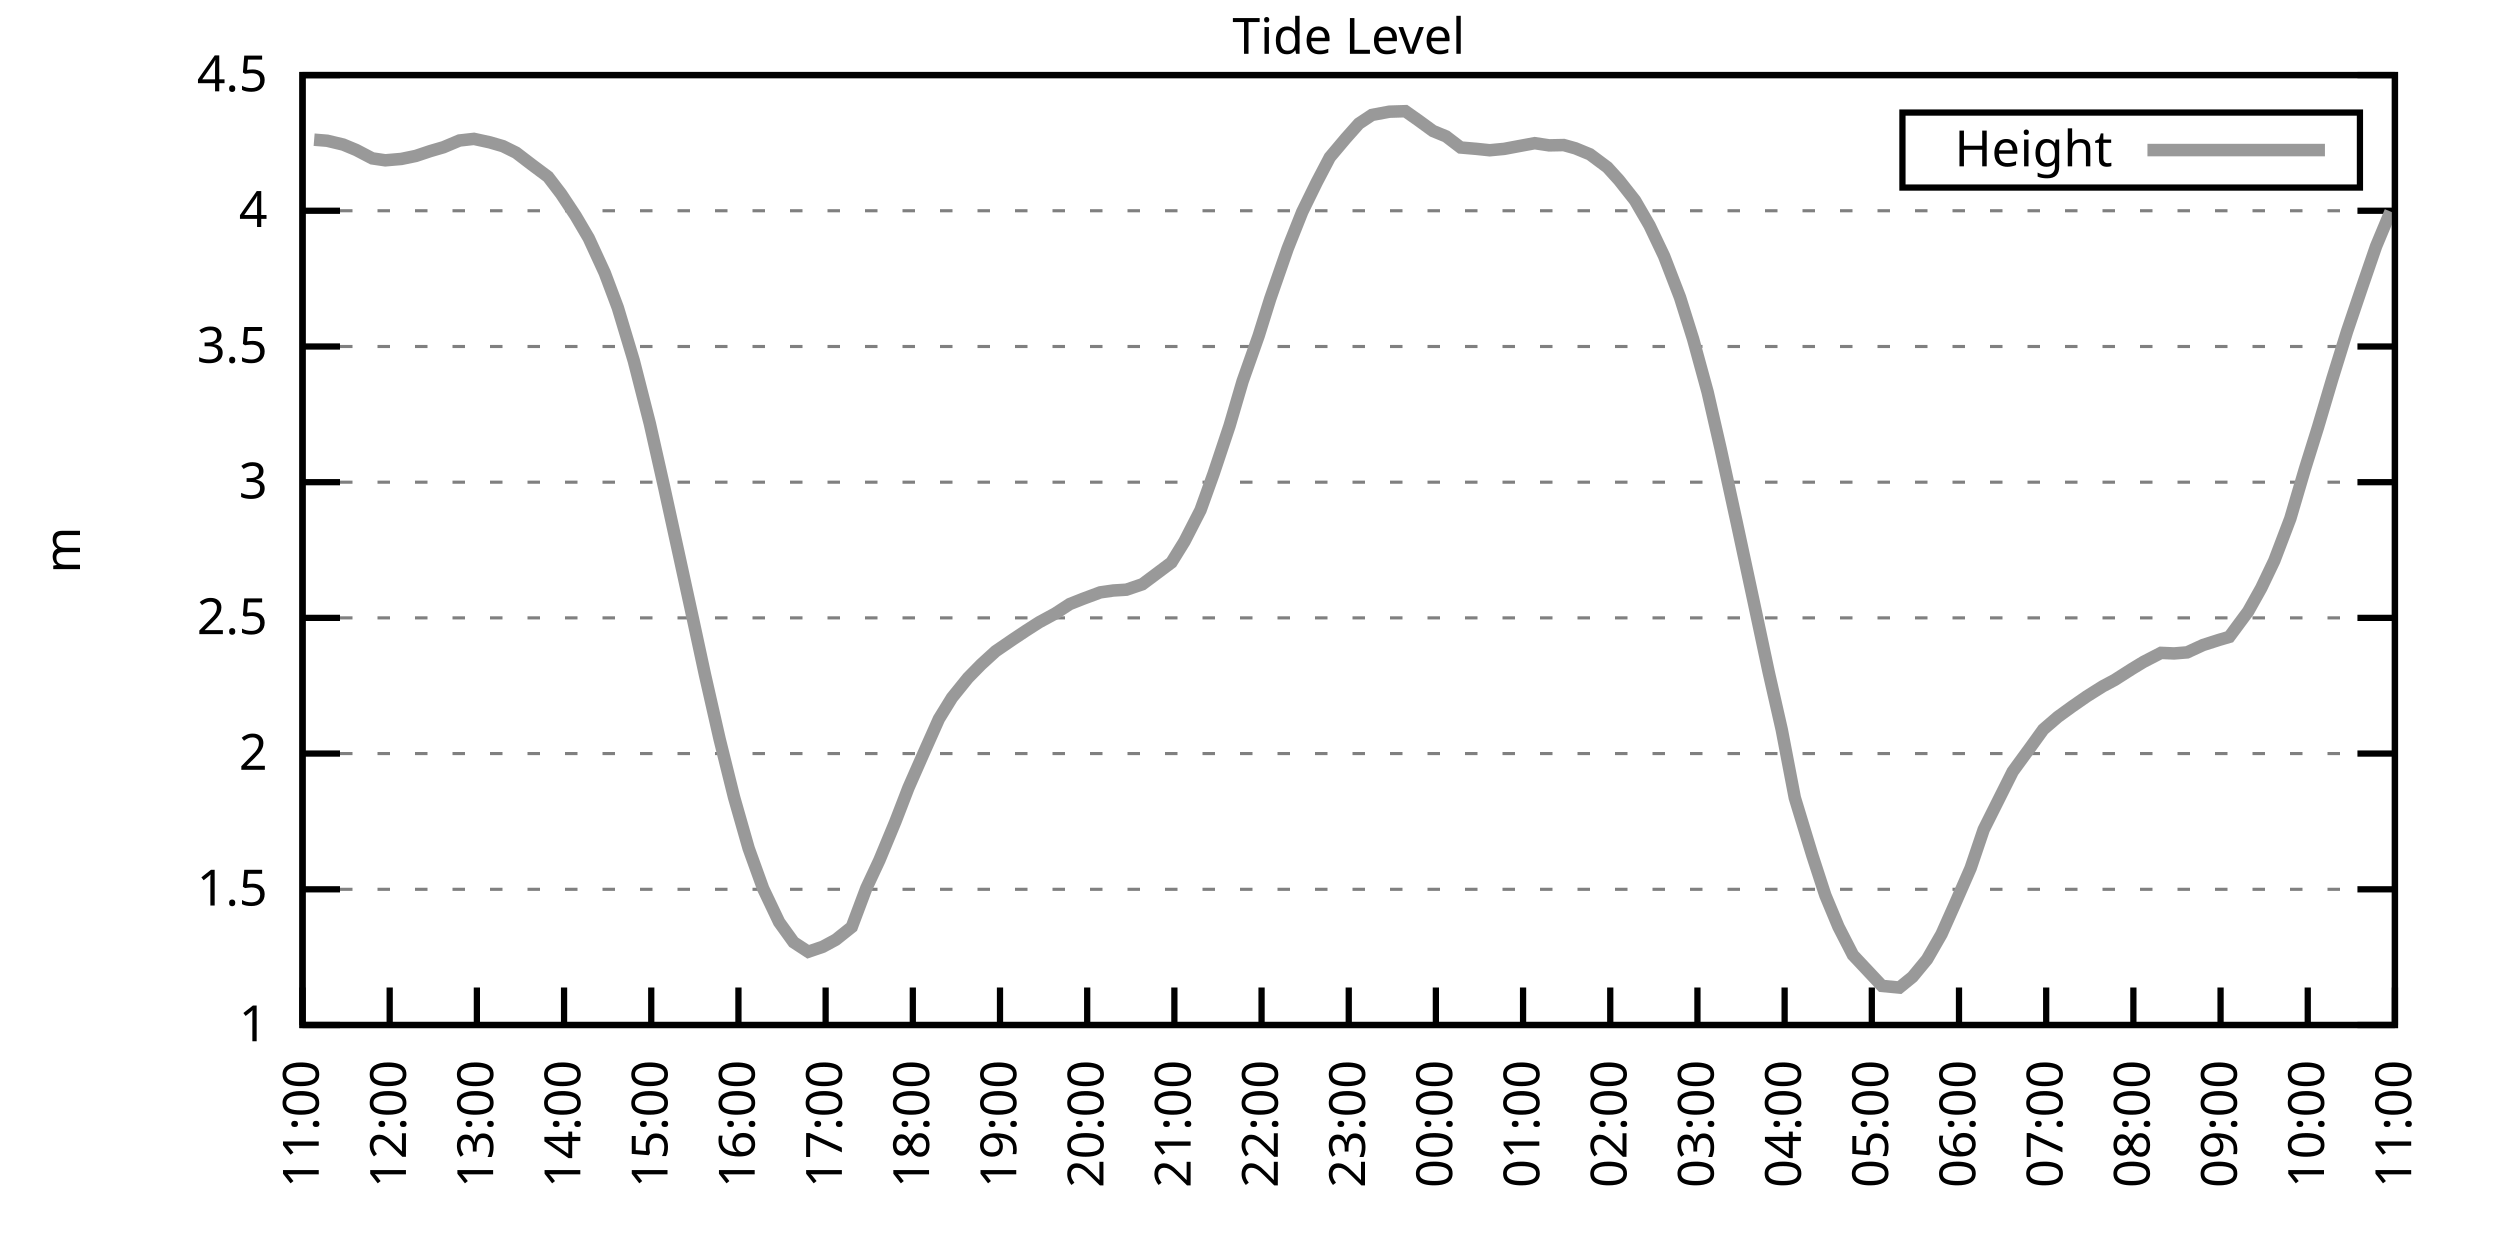
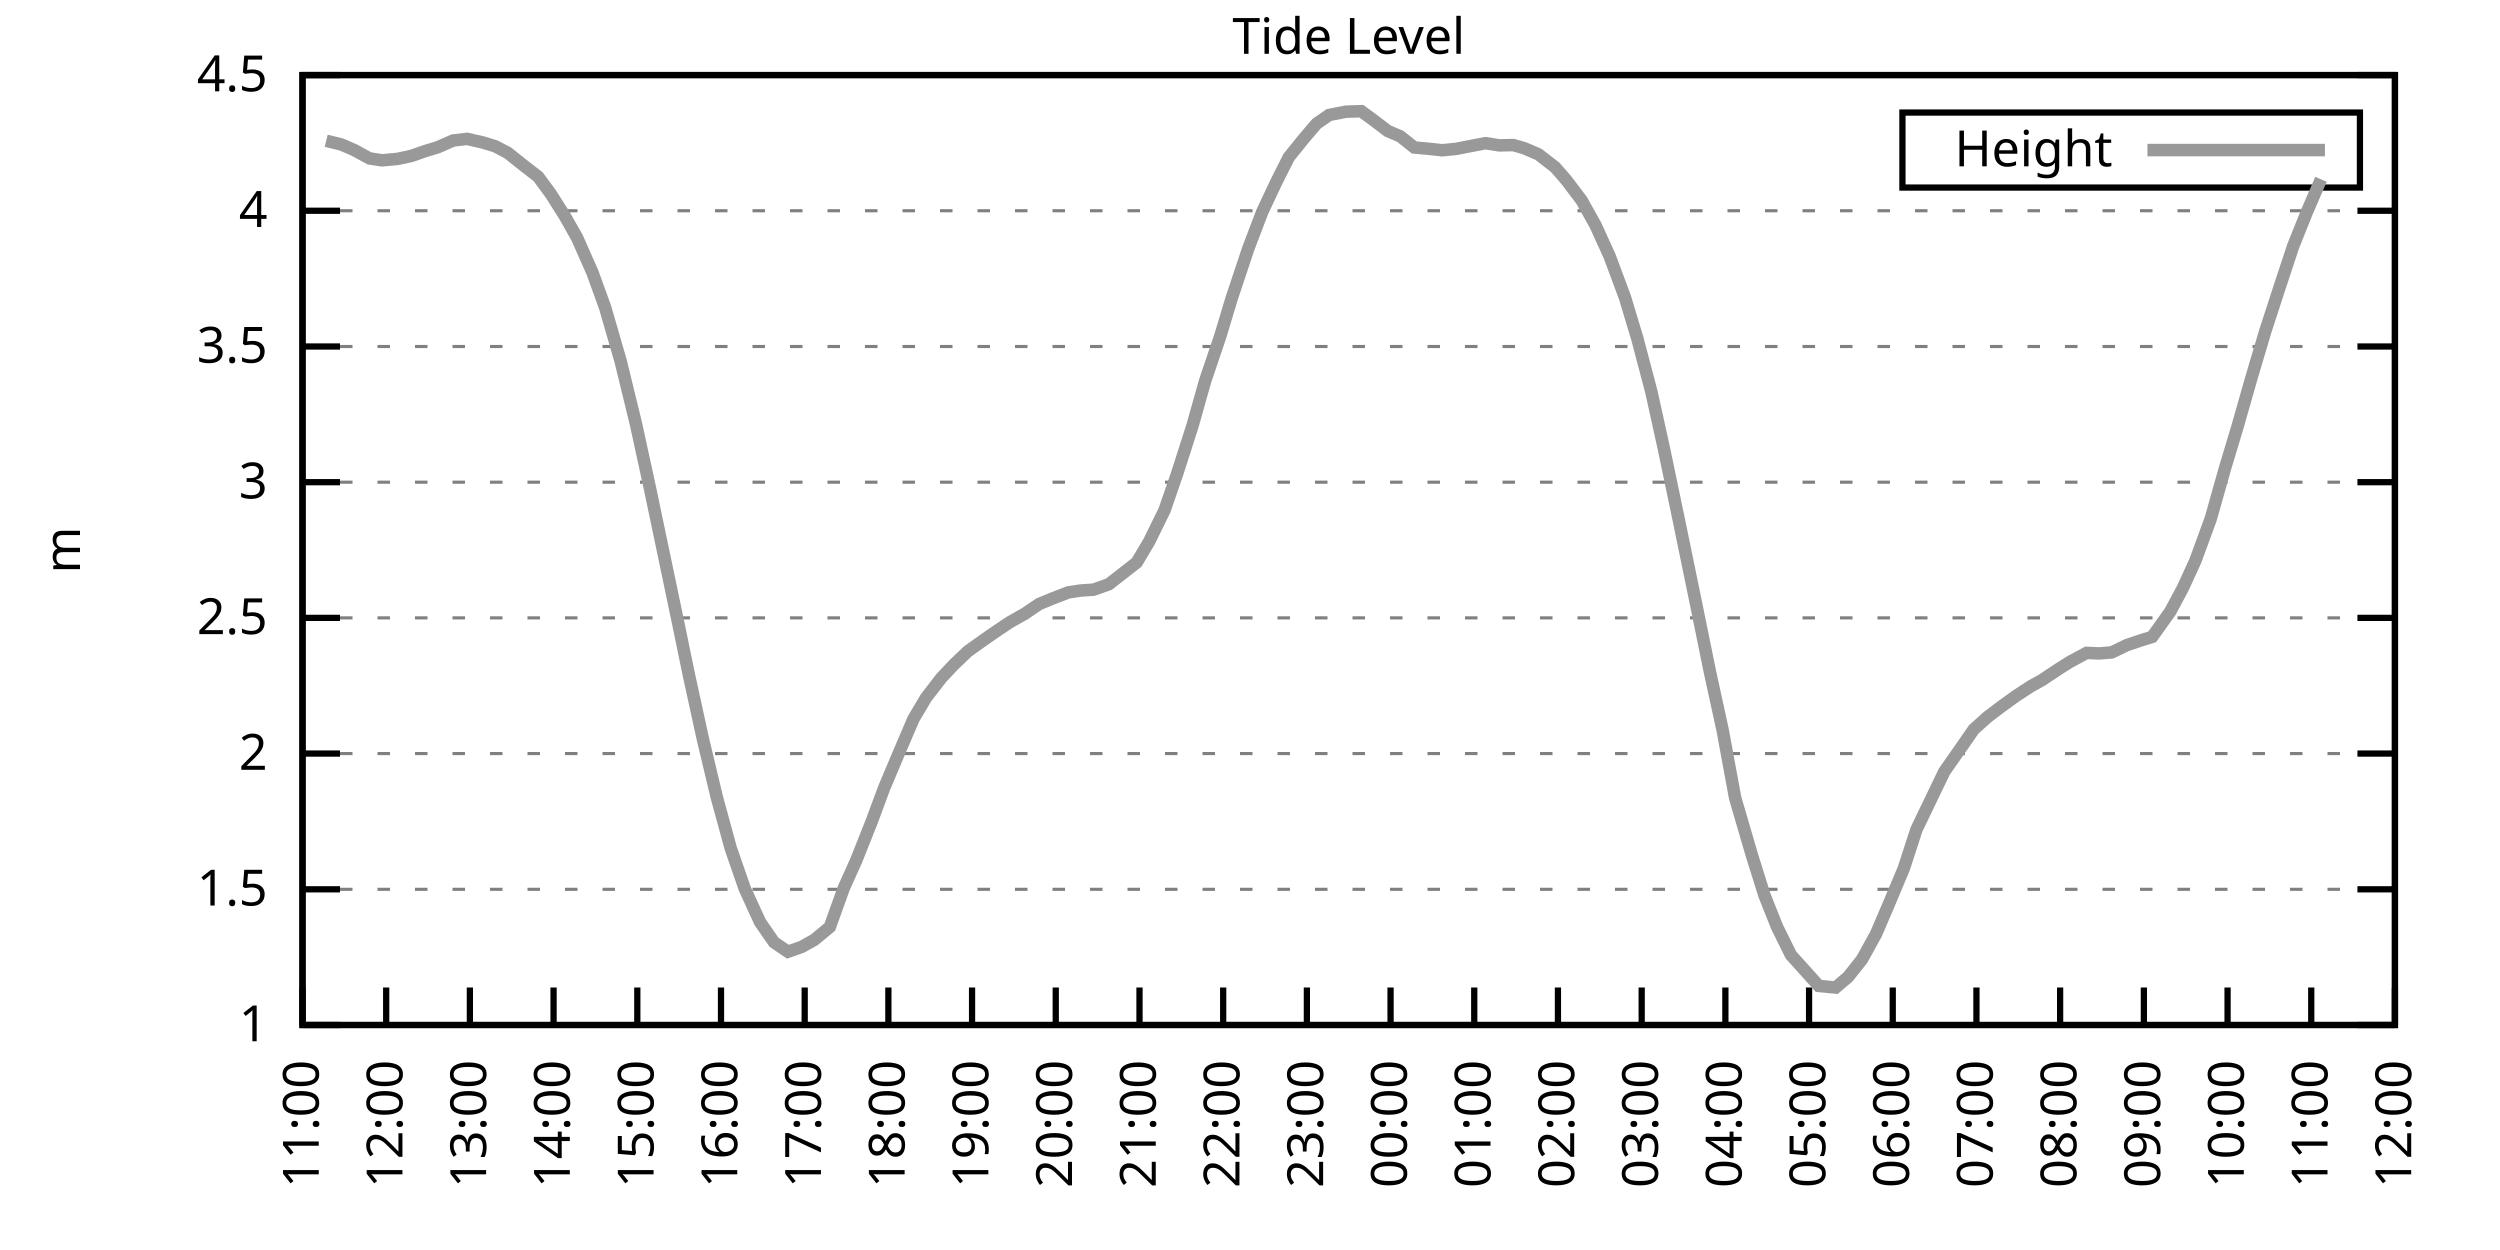
<svg xmlns="http://www.w3.org/2000/svg" xmlns:xlink="http://www.w3.org/1999/xlink" width="400" height="200" viewBox="0 0 400 200">
  <g id="gnuplot_canvas">
    <rect x="0" y="0" width="400" height="200" fill="none" />
    <defs>
      <circle id="gpDot" r="0.5" stroke-width="0.5" stroke="currentColor" />
      <path id="gpPt0" stroke-width="0.333" stroke="currentColor" d="M-1,0 h2 M0,-1 v2" />
      <path id="gpPt1" stroke-width="0.333" stroke="currentColor" d="M-1,-1 L1,1 M1,-1 L-1,1" />
      <path id="gpPt2" stroke-width="0.333" stroke="currentColor" d="M-1,0 L1,0 M0,-1 L0,1 M-1,-1 L1,1 M-1,1 L1,-1" />
      <rect id="gpPt3" stroke-width="0.333" stroke="currentColor" x="-1" y="-1" width="2" height="2" />
      <rect id="gpPt4" stroke-width="0.333" stroke="currentColor" fill="currentColor" x="-1" y="-1" width="2" height="2" />
      <circle id="gpPt5" stroke-width="0.333" stroke="currentColor" cx="0" cy="0" r="1" />
      <use xlink:href="#gpPt5" id="gpPt6" fill="currentColor" stroke="none" />
      <path id="gpPt7" stroke-width="0.333" stroke="currentColor" d="M0,-1.33 L-1.33,0.67 L1.33,0.67 z" />
      <use xlink:href="#gpPt7" id="gpPt8" fill="currentColor" stroke="none" />
      <use xlink:href="#gpPt7" id="gpPt9" stroke="currentColor" transform="rotate(180)" />
      <use xlink:href="#gpPt9" id="gpPt10" fill="currentColor" stroke="none" />
      <use xlink:href="#gpPt3" id="gpPt11" stroke="currentColor" transform="rotate(45)" />
      <use xlink:href="#gpPt11" id="gpPt12" fill="currentColor" stroke="none" />
      <path id="gpPt13" stroke-width="0.333" stroke="currentColor" d="M0,1.330 L1.265,0.411 L0.782,-1.067 L-0.782,-1.076 L-1.265,0.411 z" />
      <use xlink:href="#gpPt13" id="gpPt14" fill="currentColor" stroke="none" />
      <filter id="textbox" filterUnits="objectBoundingBox" x="0" y="0" height="1" width="1">
        <feFlood flood-color="white" flood-opacity="1" result="bgnd" />
        <feComposite in="SourceGraphic" in2="bgnd" operator="atop" />
      </filter>
      <filter id="greybox" filterUnits="objectBoundingBox" x="0" y="0" height="1" width="1">
        <feFlood flood-color="lightgrey" flood-opacity="1" result="grey" />
        <feComposite in="SourceGraphic" in2="grey" operator="atop" />
      </filter>
    </defs>
    <g fill="none" color="white" stroke="currentColor" stroke-width="1.00" stroke-linecap="butt" stroke-linejoin="miter">
</g>
    <g fill="none" color="black" stroke="currentColor" stroke-width="1.00" stroke-linecap="butt" stroke-linejoin="miter">
      <g stroke="none" shape-rendering="crispEdges">
        <polygon fill="rgb(255, 255, 255)" points="48.40,164.00 383.18,164.00 383.18,12.02 48.40,12.02 " />
      </g>
    </g>
    <g fill="none" color="black" stroke="currentColor" stroke-width="1.00" stroke-linecap="butt" stroke-linejoin="miter">
</g>
    <g fill="none" color="black" stroke="black" stroke-width="0.50" stroke-linecap="butt" stroke-linejoin="miter">
</g>
    <g fill="none" color="gray" stroke="currentColor" stroke-width="0.50" stroke-linecap="butt" stroke-linejoin="miter">
      <path stroke="gray" stroke-dasharray="2,4" class="gridline" d="M48.40,164.00 L383.19,164.00  " />
    </g>
    <g fill="none" color="gray" stroke="gray" stroke-width="1.00" stroke-linecap="butt" stroke-linejoin="miter">
</g>
    <g fill="none" color="black" stroke="currentColor" stroke-width="1.00" stroke-linecap="butt" stroke-linejoin="miter">
      <path stroke="black" d="M48.40,164.00 L54.40,164.00 M383.19,164.00 L377.19,164.00  " />
      <g transform="translate(42.80,166.60)" stroke="none" fill="black" font-family="Sans" font-size="8.00" text-anchor="end">
        <text>
          <tspan font-family="Sans"> 1</tspan>
        </text>
      </g>
    </g>
    <g fill="none" color="black" stroke="currentColor" stroke-width="1.00" stroke-linecap="butt" stroke-linejoin="miter">
</g>
    <g fill="none" color="black" stroke="black" stroke-width="0.50" stroke-linecap="butt" stroke-linejoin="miter">
</g>
    <g fill="none" color="gray" stroke="currentColor" stroke-width="0.50" stroke-linecap="butt" stroke-linejoin="miter">
      <path stroke="gray" stroke-dasharray="2,4" class="gridline" d="M48.40,142.29 L383.19,142.29  " />
    </g>
    <g fill="none" color="gray" stroke="gray" stroke-width="1.00" stroke-linecap="butt" stroke-linejoin="miter">
</g>
    <g fill="none" color="black" stroke="currentColor" stroke-width="1.00" stroke-linecap="butt" stroke-linejoin="miter">
      <path stroke="black" d="M48.40,142.29 L54.40,142.29 M383.19,142.29 L377.19,142.29  " />
      <g transform="translate(42.80,144.89)" stroke="none" fill="black" font-family="Sans" font-size="8.00" text-anchor="end">
        <text>
          <tspan font-family="Sans"> 1.5</tspan>
        </text>
      </g>
    </g>
    <g fill="none" color="black" stroke="currentColor" stroke-width="1.00" stroke-linecap="butt" stroke-linejoin="miter">
</g>
    <g fill="none" color="black" stroke="black" stroke-width="0.50" stroke-linecap="butt" stroke-linejoin="miter">
</g>
    <g fill="none" color="gray" stroke="currentColor" stroke-width="0.50" stroke-linecap="butt" stroke-linejoin="miter">
      <path stroke="gray" stroke-dasharray="2,4" class="gridline" d="M48.40,120.57 L383.19,120.57  " />
    </g>
    <g fill="none" color="gray" stroke="gray" stroke-width="1.00" stroke-linecap="butt" stroke-linejoin="miter">
</g>
    <g fill="none" color="black" stroke="currentColor" stroke-width="1.00" stroke-linecap="butt" stroke-linejoin="miter">
      <path stroke="black" d="M48.40,120.57 L54.40,120.57 M383.19,120.57 L377.19,120.57  " />
      <g transform="translate(42.80,123.17)" stroke="none" fill="black" font-family="Sans" font-size="8.00" text-anchor="end">
        <text>
          <tspan font-family="Sans"> 2</tspan>
        </text>
      </g>
    </g>
    <g fill="none" color="black" stroke="currentColor" stroke-width="1.00" stroke-linecap="butt" stroke-linejoin="miter">
</g>
    <g fill="none" color="black" stroke="black" stroke-width="0.50" stroke-linecap="butt" stroke-linejoin="miter">
</g>
    <g fill="none" color="gray" stroke="currentColor" stroke-width="0.50" stroke-linecap="butt" stroke-linejoin="miter">
      <path stroke="gray" stroke-dasharray="2,4" class="gridline" d="M48.40,98.86 L383.19,98.86  " />
    </g>
    <g fill="none" color="gray" stroke="gray" stroke-width="1.00" stroke-linecap="butt" stroke-linejoin="miter">
</g>
    <g fill="none" color="black" stroke="currentColor" stroke-width="1.00" stroke-linecap="butt" stroke-linejoin="miter">
      <path stroke="black" d="M48.40,98.86 L54.40,98.86 M383.19,98.86 L377.19,98.86  " />
      <g transform="translate(42.80,101.46)" stroke="none" fill="black" font-family="Sans" font-size="8.00" text-anchor="end">
        <text>
          <tspan font-family="Sans"> 2.5</tspan>
        </text>
      </g>
    </g>
    <g fill="none" color="black" stroke="currentColor" stroke-width="1.00" stroke-linecap="butt" stroke-linejoin="miter">
</g>
    <g fill="none" color="black" stroke="black" stroke-width="0.50" stroke-linecap="butt" stroke-linejoin="miter">
</g>
    <g fill="none" color="gray" stroke="currentColor" stroke-width="0.50" stroke-linecap="butt" stroke-linejoin="miter">
      <path stroke="gray" stroke-dasharray="2,4" class="gridline" d="M48.40,77.15 L383.19,77.15  " />
    </g>
    <g fill="none" color="gray" stroke="gray" stroke-width="1.00" stroke-linecap="butt" stroke-linejoin="miter">
</g>
    <g fill="none" color="black" stroke="currentColor" stroke-width="1.00" stroke-linecap="butt" stroke-linejoin="miter">
      <path stroke="black" d="M48.40,77.15 L54.40,77.15 M383.19,77.15 L377.19,77.15  " />
      <g transform="translate(42.80,79.75)" stroke="none" fill="black" font-family="Sans" font-size="8.00" text-anchor="end">
        <text>
          <tspan font-family="Sans"> 3</tspan>
        </text>
      </g>
    </g>
    <g fill="none" color="black" stroke="currentColor" stroke-width="1.00" stroke-linecap="butt" stroke-linejoin="miter">
</g>
    <g fill="none" color="black" stroke="black" stroke-width="0.50" stroke-linecap="butt" stroke-linejoin="miter">
</g>
    <g fill="none" color="gray" stroke="currentColor" stroke-width="0.50" stroke-linecap="butt" stroke-linejoin="miter">
      <path stroke="gray" stroke-dasharray="2,4" class="gridline" d="M48.40,55.44 L383.19,55.44  " />
    </g>
    <g fill="none" color="gray" stroke="gray" stroke-width="1.00" stroke-linecap="butt" stroke-linejoin="miter">
</g>
    <g fill="none" color="black" stroke="currentColor" stroke-width="1.00" stroke-linecap="butt" stroke-linejoin="miter">
      <path stroke="black" d="M48.40,55.44 L54.40,55.44 M383.19,55.44 L377.19,55.44  " />
      <g transform="translate(42.80,58.04)" stroke="none" fill="black" font-family="Sans" font-size="8.00" text-anchor="end">
        <text>
          <tspan font-family="Sans"> 3.5</tspan>
        </text>
      </g>
    </g>
    <g fill="none" color="black" stroke="currentColor" stroke-width="1.00" stroke-linecap="butt" stroke-linejoin="miter">
</g>
    <g fill="none" color="black" stroke="black" stroke-width="0.50" stroke-linecap="butt" stroke-linejoin="miter">
</g>
    <g fill="none" color="gray" stroke="currentColor" stroke-width="0.50" stroke-linecap="butt" stroke-linejoin="miter">
      <path stroke="gray" stroke-dasharray="2,4" class="gridline" d="M48.40,33.72 L383.19,33.72  " />
    </g>
    <g fill="none" color="gray" stroke="gray" stroke-width="1.00" stroke-linecap="butt" stroke-linejoin="miter">
</g>
    <g fill="none" color="black" stroke="currentColor" stroke-width="1.00" stroke-linecap="butt" stroke-linejoin="miter">
      <path stroke="black" d="M48.40,33.72 L54.40,33.72 M383.19,33.72 L377.19,33.72  " />
      <g transform="translate(42.80,36.32)" stroke="none" fill="black" font-family="Sans" font-size="8.00" text-anchor="end">
        <text>
          <tspan font-family="Sans"> 4</tspan>
        </text>
      </g>
    </g>
    <g fill="none" color="black" stroke="currentColor" stroke-width="1.00" stroke-linecap="butt" stroke-linejoin="miter">
</g>
    <g fill="none" color="black" stroke="black" stroke-width="0.50" stroke-linecap="butt" stroke-linejoin="miter">
</g>
    <g fill="none" color="gray" stroke="currentColor" stroke-width="0.50" stroke-linecap="butt" stroke-linejoin="miter">
      <path stroke="gray" stroke-dasharray="2,4" class="gridline" d="M48.40,12.01 L383.19,12.01  " />
    </g>
    <g fill="none" color="gray" stroke="gray" stroke-width="1.00" stroke-linecap="butt" stroke-linejoin="miter">
</g>
    <g fill="none" color="black" stroke="currentColor" stroke-width="1.00" stroke-linecap="butt" stroke-linejoin="miter">
      <path stroke="black" d="M48.40,12.01 L54.40,12.01 M383.19,12.01 L377.19,12.01  " />
      <g transform="translate(42.80,14.61)" stroke="none" fill="black" font-family="Sans" font-size="8.00" text-anchor="end">
        <text>
          <tspan font-family="Sans"> 4.5</tspan>
        </text>
      </g>
    </g>
    <g fill="none" color="black" stroke="currentColor" stroke-width="1.00" stroke-linecap="butt" stroke-linejoin="miter">
      <path stroke="black" d="M48.40,164.00 L48.40,158.00  " />
      <g transform="translate(51.00,169.60) rotate(270.00)" stroke="none" fill="black" font-family="Sans" font-size="8.00" text-anchor="end">
        <text>
          <tspan font-family="Sans">11:00</tspan>
        </text>
      </g>
    </g>
    <g fill="none" color="black" stroke="currentColor" stroke-width="1.00" stroke-linecap="butt" stroke-linejoin="miter">
-       <path stroke="black" d="M62.35,164.00 L62.35,158.00  " />
-       <g transform="translate(64.95,169.60) rotate(270.00)" stroke="none" fill="black" font-family="Sans" font-size="8.00" text-anchor="end">
+       <path stroke="black" d="M61.79,164.00 L61.79,158.00  " />
+       <g transform="translate(64.39,169.60) rotate(270.00)" stroke="none" fill="black" font-family="Sans" font-size="8.00" text-anchor="end">
        <text>
          <tspan font-family="Sans">12:00</tspan>
        </text>
      </g>
    </g>
    <g fill="none" color="black" stroke="currentColor" stroke-width="1.00" stroke-linecap="butt" stroke-linejoin="miter">
-       <path stroke="black" d="M76.30,164.00 L76.30,158.00  " />
-       <g transform="translate(78.90,169.60) rotate(270.00)" stroke="none" fill="black" font-family="Sans" font-size="8.00" text-anchor="end">
+       <path stroke="black" d="M75.18,164.00 L75.18,158.00  " />
+       <g transform="translate(77.78,169.60) rotate(270.00)" stroke="none" fill="black" font-family="Sans" font-size="8.00" text-anchor="end">
        <text>
          <tspan font-family="Sans">13:00</tspan>
        </text>
      </g>
    </g>
    <g fill="none" color="black" stroke="currentColor" stroke-width="1.00" stroke-linecap="butt" stroke-linejoin="miter">
-       <path stroke="black" d="M90.25,164.00 L90.25,158.00  " />
-       <g transform="translate(92.85,169.60) rotate(270.00)" stroke="none" fill="black" font-family="Sans" font-size="8.00" text-anchor="end">
+       <path stroke="black" d="M88.57,164.00 L88.57,158.00  " />
+       <g transform="translate(91.17,169.60) rotate(270.00)" stroke="none" fill="black" font-family="Sans" font-size="8.00" text-anchor="end">
        <text>
          <tspan font-family="Sans">14:00</tspan>
        </text>
      </g>
    </g>
    <g fill="none" color="black" stroke="currentColor" stroke-width="1.00" stroke-linecap="butt" stroke-linejoin="miter">
-       <path stroke="black" d="M104.20,164.00 L104.20,158.00  " />
-       <g transform="translate(106.80,169.60) rotate(270.00)" stroke="none" fill="black" font-family="Sans" font-size="8.00" text-anchor="end">
+       <path stroke="black" d="M101.97,164.00 L101.97,158.00  " />
+       <g transform="translate(104.57,169.60) rotate(270.00)" stroke="none" fill="black" font-family="Sans" font-size="8.00" text-anchor="end">
        <text>
          <tspan font-family="Sans">15:00</tspan>
        </text>
      </g>
    </g>
    <g fill="none" color="black" stroke="currentColor" stroke-width="1.00" stroke-linecap="butt" stroke-linejoin="miter">
-       <path stroke="black" d="M118.15,164.00 L118.15,158.00  " />
-       <g transform="translate(120.75,169.60) rotate(270.00)" stroke="none" fill="black" font-family="Sans" font-size="8.00" text-anchor="end">
+       <path stroke="black" d="M115.36,164.00 L115.36,158.00  " />
+       <g transform="translate(117.96,169.60) rotate(270.00)" stroke="none" fill="black" font-family="Sans" font-size="8.00" text-anchor="end">
        <text>
          <tspan font-family="Sans">16:00</tspan>
        </text>
      </g>
    </g>
    <g fill="none" color="black" stroke="currentColor" stroke-width="1.00" stroke-linecap="butt" stroke-linejoin="miter">
-       <path stroke="black" d="M132.10,164.00 L132.10,158.00  " />
-       <g transform="translate(134.70,169.60) rotate(270.00)" stroke="none" fill="black" font-family="Sans" font-size="8.00" text-anchor="end">
+       <path stroke="black" d="M128.75,164.00 L128.75,158.00  " />
+       <g transform="translate(131.35,169.60) rotate(270.00)" stroke="none" fill="black" font-family="Sans" font-size="8.00" text-anchor="end">
        <text>
          <tspan font-family="Sans">17:00</tspan>
        </text>
      </g>
    </g>
    <g fill="none" color="black" stroke="currentColor" stroke-width="1.00" stroke-linecap="butt" stroke-linejoin="miter">
-       <path stroke="black" d="M146.05,164.00 L146.05,158.00  " />
-       <g transform="translate(148.65,169.60) rotate(270.00)" stroke="none" fill="black" font-family="Sans" font-size="8.00" text-anchor="end">
+       <path stroke="black" d="M142.14,164.00 L142.14,158.00  " />
+       <g transform="translate(144.74,169.60) rotate(270.00)" stroke="none" fill="black" font-family="Sans" font-size="8.00" text-anchor="end">
        <text>
          <tspan font-family="Sans">18:00</tspan>
        </text>
      </g>
    </g>
    <g fill="none" color="black" stroke="currentColor" stroke-width="1.00" stroke-linecap="butt" stroke-linejoin="miter">
-       <path stroke="black" d="M160.00,164.00 L160.00,158.00  " />
-       <g transform="translate(162.60,169.60) rotate(270.00)" stroke="none" fill="black" font-family="Sans" font-size="8.00" text-anchor="end">
+       <path stroke="black" d="M155.53,164.00 L155.53,158.00  " />
+       <g transform="translate(158.13,169.60) rotate(270.00)" stroke="none" fill="black" font-family="Sans" font-size="8.00" text-anchor="end">
        <text>
          <tspan font-family="Sans">19:00</tspan>
        </text>
      </g>
    </g>
    <g fill="none" color="black" stroke="currentColor" stroke-width="1.00" stroke-linecap="butt" stroke-linejoin="miter">
-       <path stroke="black" d="M173.95,164.00 L173.95,158.00  " />
-       <g transform="translate(176.55,169.60) rotate(270.00)" stroke="none" fill="black" font-family="Sans" font-size="8.00" text-anchor="end">
+       <path stroke="black" d="M168.92,164.00 L168.92,158.00  " />
+       <g transform="translate(171.52,169.60) rotate(270.00)" stroke="none" fill="black" font-family="Sans" font-size="8.00" text-anchor="end">
        <text>
          <tspan font-family="Sans">20:00</tspan>
        </text>
      </g>
    </g>
    <g fill="none" color="black" stroke="currentColor" stroke-width="1.00" stroke-linecap="butt" stroke-linejoin="miter">
-       <path stroke="black" d="M187.90,164.00 L187.90,158.00  " />
-       <g transform="translate(190.50,169.60) rotate(270.00)" stroke="none" fill="black" font-family="Sans" font-size="8.00" text-anchor="end">
+       <path stroke="black" d="M182.32,164.00 L182.32,158.00  " />
+       <g transform="translate(184.92,169.60) rotate(270.00)" stroke="none" fill="black" font-family="Sans" font-size="8.00" text-anchor="end">
        <text>
          <tspan font-family="Sans">21:00</tspan>
        </text>
      </g>
    </g>
    <g fill="none" color="black" stroke="currentColor" stroke-width="1.00" stroke-linecap="butt" stroke-linejoin="miter">
-       <path stroke="black" d="M201.85,164.00 L201.85,158.00  " />
-       <g transform="translate(204.45,169.60) rotate(270.00)" stroke="none" fill="black" font-family="Sans" font-size="8.00" text-anchor="end">
+       <path stroke="black" d="M195.71,164.00 L195.71,158.00  " />
+       <g transform="translate(198.31,169.60) rotate(270.00)" stroke="none" fill="black" font-family="Sans" font-size="8.00" text-anchor="end">
        <text>
          <tspan font-family="Sans">22:00</tspan>
        </text>
      </g>
    </g>
    <g fill="none" color="black" stroke="currentColor" stroke-width="1.00" stroke-linecap="butt" stroke-linejoin="miter">
-       <path stroke="black" d="M215.80,164.00 L215.80,158.00  " />
-       <g transform="translate(218.40,169.60) rotate(270.00)" stroke="none" fill="black" font-family="Sans" font-size="8.00" text-anchor="end">
+       <path stroke="black" d="M209.10,164.00 L209.10,158.00  " />
+       <g transform="translate(211.70,169.60) rotate(270.00)" stroke="none" fill="black" font-family="Sans" font-size="8.00" text-anchor="end">
        <text>
          <tspan font-family="Sans">23:00</tspan>
        </text>
      </g>
    </g>
    <g fill="none" color="black" stroke="currentColor" stroke-width="1.00" stroke-linecap="butt" stroke-linejoin="miter">
-       <path stroke="black" d="M229.74,164.00 L229.74,158.00  " />
-       <g transform="translate(232.34,169.60) rotate(270.00)" stroke="none" fill="black" font-family="Sans" font-size="8.00" text-anchor="end">
+       <path stroke="black" d="M222.49,164.00 L222.49,158.00  " />
+       <g transform="translate(225.09,169.60) rotate(270.00)" stroke="none" fill="black" font-family="Sans" font-size="8.00" text-anchor="end">
        <text>
          <tspan font-family="Sans">00:00</tspan>
        </text>
      </g>
    </g>
    <g fill="none" color="black" stroke="currentColor" stroke-width="1.00" stroke-linecap="butt" stroke-linejoin="miter">
-       <path stroke="black" d="M243.69,164.00 L243.69,158.00  " />
-       <g transform="translate(246.29,169.60) rotate(270.00)" stroke="none" fill="black" font-family="Sans" font-size="8.00" text-anchor="end">
+       <path stroke="black" d="M235.88,164.00 L235.88,158.00  " />
+       <g transform="translate(238.48,169.60) rotate(270.00)" stroke="none" fill="black" font-family="Sans" font-size="8.00" text-anchor="end">
        <text>
          <tspan font-family="Sans">01:00</tspan>
        </text>
      </g>
    </g>
    <g fill="none" color="black" stroke="currentColor" stroke-width="1.00" stroke-linecap="butt" stroke-linejoin="miter">
-       <path stroke="black" d="M257.64,164.00 L257.64,158.00  " />
-       <g transform="translate(260.24,169.60) rotate(270.00)" stroke="none" fill="black" font-family="Sans" font-size="8.00" text-anchor="end">
+       <path stroke="black" d="M249.27,164.00 L249.27,158.00  " />
+       <g transform="translate(251.87,169.60) rotate(270.00)" stroke="none" fill="black" font-family="Sans" font-size="8.00" text-anchor="end">
        <text>
          <tspan font-family="Sans">02:00</tspan>
        </text>
      </g>
    </g>
    <g fill="none" color="black" stroke="currentColor" stroke-width="1.00" stroke-linecap="butt" stroke-linejoin="miter">
-       <path stroke="black" d="M271.59,164.00 L271.59,158.00  " />
-       <g transform="translate(274.19,169.60) rotate(270.00)" stroke="none" fill="black" font-family="Sans" font-size="8.00" text-anchor="end">
+       <path stroke="black" d="M262.67,164.00 L262.67,158.00  " />
+       <g transform="translate(265.27,169.60) rotate(270.00)" stroke="none" fill="black" font-family="Sans" font-size="8.00" text-anchor="end">
        <text>
          <tspan font-family="Sans">03:00</tspan>
        </text>
      </g>
    </g>
    <g fill="none" color="black" stroke="currentColor" stroke-width="1.00" stroke-linecap="butt" stroke-linejoin="miter">
-       <path stroke="black" d="M285.54,164.00 L285.54,158.00  " />
-       <g transform="translate(288.14,169.60) rotate(270.00)" stroke="none" fill="black" font-family="Sans" font-size="8.00" text-anchor="end">
+       <path stroke="black" d="M276.06,164.00 L276.06,158.00  " />
+       <g transform="translate(278.66,169.60) rotate(270.00)" stroke="none" fill="black" font-family="Sans" font-size="8.00" text-anchor="end">
        <text>
          <tspan font-family="Sans">04:00</tspan>
        </text>
      </g>
    </g>
    <g fill="none" color="black" stroke="currentColor" stroke-width="1.00" stroke-linecap="butt" stroke-linejoin="miter">
-       <path stroke="black" d="M299.49,164.00 L299.49,158.00  " />
-       <g transform="translate(302.09,169.60) rotate(270.00)" stroke="none" fill="black" font-family="Sans" font-size="8.00" text-anchor="end">
+       <path stroke="black" d="M289.45,164.00 L289.45,158.00  " />
+       <g transform="translate(292.05,169.60) rotate(270.00)" stroke="none" fill="black" font-family="Sans" font-size="8.00" text-anchor="end">
        <text>
          <tspan font-family="Sans">05:00</tspan>
        </text>
      </g>
    </g>
    <g fill="none" color="black" stroke="currentColor" stroke-width="1.00" stroke-linecap="butt" stroke-linejoin="miter">
-       <path stroke="black" d="M313.44,164.00 L313.44,158.00  " />
-       <g transform="translate(316.04,169.60) rotate(270.00)" stroke="none" fill="black" font-family="Sans" font-size="8.00" text-anchor="end">
+       <path stroke="black" d="M302.84,164.00 L302.84,158.00  " />
+       <g transform="translate(305.44,169.60) rotate(270.00)" stroke="none" fill="black" font-family="Sans" font-size="8.00" text-anchor="end">
        <text>
          <tspan font-family="Sans">06:00</tspan>
        </text>
      </g>
    </g>
    <g fill="none" color="black" stroke="currentColor" stroke-width="1.00" stroke-linecap="butt" stroke-linejoin="miter">
-       <path stroke="black" d="M327.39,164.00 L327.39,158.00  " />
-       <g transform="translate(329.99,169.60) rotate(270.00)" stroke="none" fill="black" font-family="Sans" font-size="8.00" text-anchor="end">
+       <path stroke="black" d="M316.23,164.00 L316.23,158.00  " />
+       <g transform="translate(318.83,169.60) rotate(270.00)" stroke="none" fill="black" font-family="Sans" font-size="8.00" text-anchor="end">
        <text>
          <tspan font-family="Sans">07:00</tspan>
        </text>
      </g>
    </g>
    <g fill="none" color="black" stroke="currentColor" stroke-width="1.00" stroke-linecap="butt" stroke-linejoin="miter">
-       <path stroke="black" d="M341.34,164.00 L341.34,158.00  " />
-       <g transform="translate(343.94,169.60) rotate(270.00)" stroke="none" fill="black" font-family="Sans" font-size="8.00" text-anchor="end">
+       <path stroke="black" d="M329.62,164.00 L329.62,158.00  " />
+       <g transform="translate(332.22,169.60) rotate(270.00)" stroke="none" fill="black" font-family="Sans" font-size="8.00" text-anchor="end">
        <text>
          <tspan font-family="Sans">08:00</tspan>
        </text>
      </g>
    </g>
    <g fill="none" color="black" stroke="currentColor" stroke-width="1.00" stroke-linecap="butt" stroke-linejoin="miter">
-       <path stroke="black" d="M355.29,164.00 L355.29,158.00  " />
-       <g transform="translate(357.89,169.60) rotate(270.00)" stroke="none" fill="black" font-family="Sans" font-size="8.00" text-anchor="end">
+       <path stroke="black" d="M343.02,164.00 L343.02,158.00  " />
+       <g transform="translate(345.62,169.60) rotate(270.00)" stroke="none" fill="black" font-family="Sans" font-size="8.00" text-anchor="end">
        <text>
          <tspan font-family="Sans">09:00</tspan>
        </text>
      </g>
    </g>
    <g fill="none" color="black" stroke="currentColor" stroke-width="1.00" stroke-linecap="butt" stroke-linejoin="miter">
-       <path stroke="black" d="M369.24,164.00 L369.24,158.00  " />
-       <g transform="translate(371.84,169.60) rotate(270.00)" stroke="none" fill="black" font-family="Sans" font-size="8.00" text-anchor="end">
+       <path stroke="black" d="M356.41,164.00 L356.41,158.00  " />
+       <g transform="translate(359.01,169.60) rotate(270.00)" stroke="none" fill="black" font-family="Sans" font-size="8.00" text-anchor="end">
        <text>
          <tspan font-family="Sans">10:00</tspan>
+         </text>
+       </g>
+     </g>
+     <g fill="none" color="black" stroke="currentColor" stroke-width="1.00" stroke-linecap="butt" stroke-linejoin="miter">
+       <path stroke="black" d="M369.80,164.00 L369.80,158.00  " />
+       <g transform="translate(372.40,169.60) rotate(270.00)" stroke="none" fill="black" font-family="Sans" font-size="8.00" text-anchor="end">
+         <text>
+           <tspan font-family="Sans">11:00</tspan>
        </text>
      </g>
    </g>
    <g fill="none" color="black" stroke="currentColor" stroke-width="1.00" stroke-linecap="butt" stroke-linejoin="miter">
      <path stroke="black" d="M383.19,164.00 L383.19,158.00  " />
      <g transform="translate(385.79,169.60) rotate(270.00)" stroke="none" fill="black" font-family="Sans" font-size="8.00" text-anchor="end">
        <text>
-           <tspan font-family="Sans">11:00</tspan>
+           <tspan font-family="Sans">12:00</tspan>
        </text>
      </g>
    </g>
    <g fill="none" color="black" stroke="currentColor" stroke-width="1.00" stroke-linecap="butt" stroke-linejoin="miter">
</g>
    <g fill="none" color="black" stroke="currentColor" stroke-width="1.00" stroke-linecap="butt" stroke-linejoin="miter">
      <path stroke="black" d="M48.40,12.01 L48.40,164.00 L383.19,164.00 L383.19,12.01 L48.40,12.01 Z  " />
    </g>
    <g fill="none" color="black" stroke="currentColor" stroke-width="1.00" stroke-linecap="butt" stroke-linejoin="miter">
</g>
    <g fill="none" color="black" stroke="currentColor" stroke-width="1.00" stroke-linecap="butt" stroke-linejoin="miter">
      <path stroke="black" d="M304.39,30.01 L304.39,18.01 L377.59,18.01 L377.59,30.01 L304.39,30.01 Z  " />
    </g>
    <g id="Tide_level_plot_1">
      <g fill="none" color="white" stroke="black" stroke-width="2.00" stroke-linecap="butt" stroke-linejoin="miter">
</g>
      <g fill="none" color="black" stroke="currentColor" stroke-width="2.00" stroke-linecap="butt" stroke-linejoin="miter">
        <g transform="translate(337.99,26.61)" stroke="none" fill="black" font-family="Sans" font-size="8.00" text-anchor="end">
          <text>
            <tspan font-family="Sans">Height</tspan>
          </text>
        </g>
      </g>
      <g fill="none" color="black" stroke="currentColor" stroke-width="2.00" stroke-linecap="butt" stroke-linejoin="miter">
-         <path stroke="rgb(153, 153, 153)" d="M343.59,24.01 L371.99,24.01 M50.26,22.35 L52.35,22.52 L54.91,23.13 L57.00,24.00 L59.56,25.34 L61.65,25.65   L64.21,25.43 L66.53,24.95 L68.86,24.17 L70.95,23.56 L73.51,22.48 L75.83,22.22 L78.39,22.78 L80.48,23.39   L82.58,24.43 L85.13,26.38 L87.69,28.29 L89.78,31.03 L92.11,34.55 L94.20,38.11 L96.76,43.67 L98.85,49.23   L101.41,57.74 L103.97,67.77 L106.29,78.06 L108.62,88.70 L110.94,99.34 L112.80,107.98 L115.13,118.23 L117.45,127.57   L119.78,135.73 L122.10,142.16 L124.66,147.54 L126.98,150.76 L129.31,152.28 L131.63,151.49 L133.72,150.36 L136.28,148.32   L138.61,142.11 L140.70,137.64 L143.26,131.47 L145.35,126.05 L147.91,120.23 L150.23,115.02 L152.32,111.63 L154.88,108.46   L156.97,106.33 L159.30,104.20 L162.09,102.29 L164.18,100.90 L166.27,99.56 L168.83,98.17 L171.16,96.65 L173.25,95.82   L176.04,94.78 L178.13,94.48 L180.22,94.35 L182.78,93.48 L187.43,90.00 L189.52,86.62 L192.08,81.62 L194.17,75.80   L196.73,68.12 L198.82,60.99 L201.38,53.74 L203.24,47.79 L206.03,39.76 L208.36,33.90 L210.68,29.16 L212.77,25.17   L215.33,22.13 L217.42,19.78 L219.51,18.39 L222.30,17.87 L224.86,17.79 L226.95,19.26 L229.28,20.96 L231.37,21.82   L233.70,23.60 L236.25,23.82 L238.35,24.04 L240.67,23.82 L243.23,23.34 L245.55,22.91 L247.88,23.26 L250.20,23.21   L252.06,23.73 L254.39,24.69 L257.18,26.77 L259.04,28.82 L261.60,32.07 L263.92,36.07 L266.25,40.97 L268.80,47.58   L270.90,54.26 L273.22,62.73 L275.31,71.85 L277.87,83.58 L280.66,96.60 L282.99,107.55 L285.08,116.75 L287.17,127.65   L289.96,136.82 L292.05,143.24 L294.15,148.28 L296.47,152.80 L301.12,157.75 L303.91,158.01 L306.00,156.31 L308.33,153.49   L310.65,149.45 L312.74,144.76 L315.30,138.90 L317.39,132.73 L322.04,123.44 L324.83,119.62 L326.93,116.71 L329.25,114.71   L331.58,113.02 L333.90,111.41 L336.46,109.80 L338.32,108.81 L341.11,107.03 L342.97,105.90 L345.76,104.46 L347.85,104.55   L349.94,104.38 L352.50,103.20 L355.06,102.38 L356.69,101.90 L359.71,97.82 L361.80,94.08 L363.89,89.70 L366.45,82.97   L368.78,75.06 L370.87,68.38 L373.19,60.56 L375.52,53.05 L377.84,46.19 L380.17,39.41 L382.49,33.85  " />
+         <path stroke="rgb(153, 153, 153)" d="M343.59,24.01 L371.99,24.01 M52.19,22.52 L54.65,23.13 L56.66,24.00 L59.11,25.34 L61.12,25.65 L63.58,25.43   L65.81,24.95 L68.04,24.17 L70.05,23.56 L72.50,22.48 L74.74,22.22 L77.19,22.78 L79.20,23.39 L81.21,24.43   L83.66,26.38 L86.12,28.29 L88.13,31.03 L90.36,34.55 L92.37,38.11 L94.82,43.67 L96.83,49.23 L99.29,57.74   L101.74,67.77 L103.98,78.06 L106.21,88.70 L108.44,99.34 L110.22,107.98 L112.46,118.23 L114.69,127.57 L116.92,135.73   L119.15,142.16 L121.61,147.54 L123.84,150.76 L126.07,152.28 L128.30,151.49 L130.31,150.36 L132.77,148.32 L135.00,142.11   L137.01,137.64 L139.46,131.47 L141.47,126.05 L143.93,120.23 L146.16,115.02 L148.17,111.63 L150.62,108.46 L152.63,106.33   L154.86,104.20 L157.54,102.29 L159.55,100.90 L161.56,99.56 L164.01,98.17 L166.25,96.65 L168.25,95.82 L170.93,94.78   L172.94,94.48 L174.95,94.35 L177.41,93.48 L181.87,90.00 L183.88,86.62 L186.33,81.62 L188.34,75.80 L190.80,68.12   L192.81,60.99 L195.26,53.74 L197.05,47.79 L199.73,39.76 L201.96,33.90 L204.19,29.16 L206.20,25.17 L208.65,22.13   L210.66,19.78 L212.67,18.39 L215.35,17.87 L217.80,17.79 L219.81,19.26 L222.04,20.96 L224.05,21.82 L226.29,23.60   L228.74,23.82 L230.75,24.04 L232.98,23.82 L235.44,23.34 L237.67,22.91 L239.90,23.26 L242.13,23.21 L243.92,23.73   L246.15,24.69 L248.83,26.77 L250.61,28.82 L253.07,32.07 L255.30,36.07 L257.53,40.97 L259.99,47.58 L262.00,54.26   L264.23,62.73 L266.24,71.85 L268.69,83.58 L271.37,96.60 L273.60,107.55 L275.61,116.75 L277.62,127.65 L280.30,136.82   L282.31,143.24 L284.32,148.28 L286.55,152.80 L291.01,157.75 L293.69,158.01 L295.70,156.31 L297.93,153.49 L300.16,149.45   L302.17,144.76 L304.63,138.90 L306.63,132.73 L311.10,123.44 L313.78,119.62 L315.79,116.71 L318.02,114.71 L320.25,113.02   L322.48,111.41 L324.94,109.80 L326.72,108.81 L329.40,107.03 L331.19,105.90 L333.86,104.46 L335.87,104.55 L337.88,104.38   L340.34,103.20 L342.79,102.38 L344.35,101.90 L347.26,97.82 L349.26,94.08 L351.27,89.70 L353.73,82.97 L355.96,75.06   L357.97,68.38 L360.20,60.56 L362.43,53.05 L364.66,46.19 L366.90,39.41 L369.13,33.85 L371.36,28.69  " />
      </g>
    </g>
    <g fill="none" color="black" stroke="currentColor" stroke-width="2.00" stroke-linecap="butt" stroke-linejoin="miter">
</g>
    <g fill="none" color="black" stroke="black" stroke-width="1.00" stroke-linecap="butt" stroke-linejoin="miter">
</g>
    <g fill="none" color="black" stroke="currentColor" stroke-width="1.00" stroke-linecap="butt" stroke-linejoin="miter">
      <path stroke="black" d="M48.40,12.01 L48.40,164.00 L383.19,164.00 L383.19,12.01 L48.40,12.01 Z  " />
      <g transform="translate(12.80,88.01) rotate(270.00)" stroke="none" fill="black" font-family="Sans" font-size="8.00" text-anchor="middle">
        <text>
          <tspan font-family="Sans">m</tspan>
        </text>
      </g>
    </g>
    <g fill="none" color="black" stroke="currentColor" stroke-width="1.00" stroke-linecap="butt" stroke-linejoin="miter">
</g>
    <g fill="none" color="black" stroke="currentColor" stroke-width="1.00" stroke-linecap="butt" stroke-linejoin="miter">
      <g transform="translate(215.79,8.61)" stroke="none" fill="black" font-family="Sans" font-size="8.00" text-anchor="middle">
        <text>
          <tspan font-family="Sans">Tide Level</tspan>
        </text>
      </g>
    </g>
    <g fill="none" color="black" stroke="currentColor" stroke-width="1.00" stroke-linecap="butt" stroke-linejoin="miter">
</g>
  </g>
</svg>
